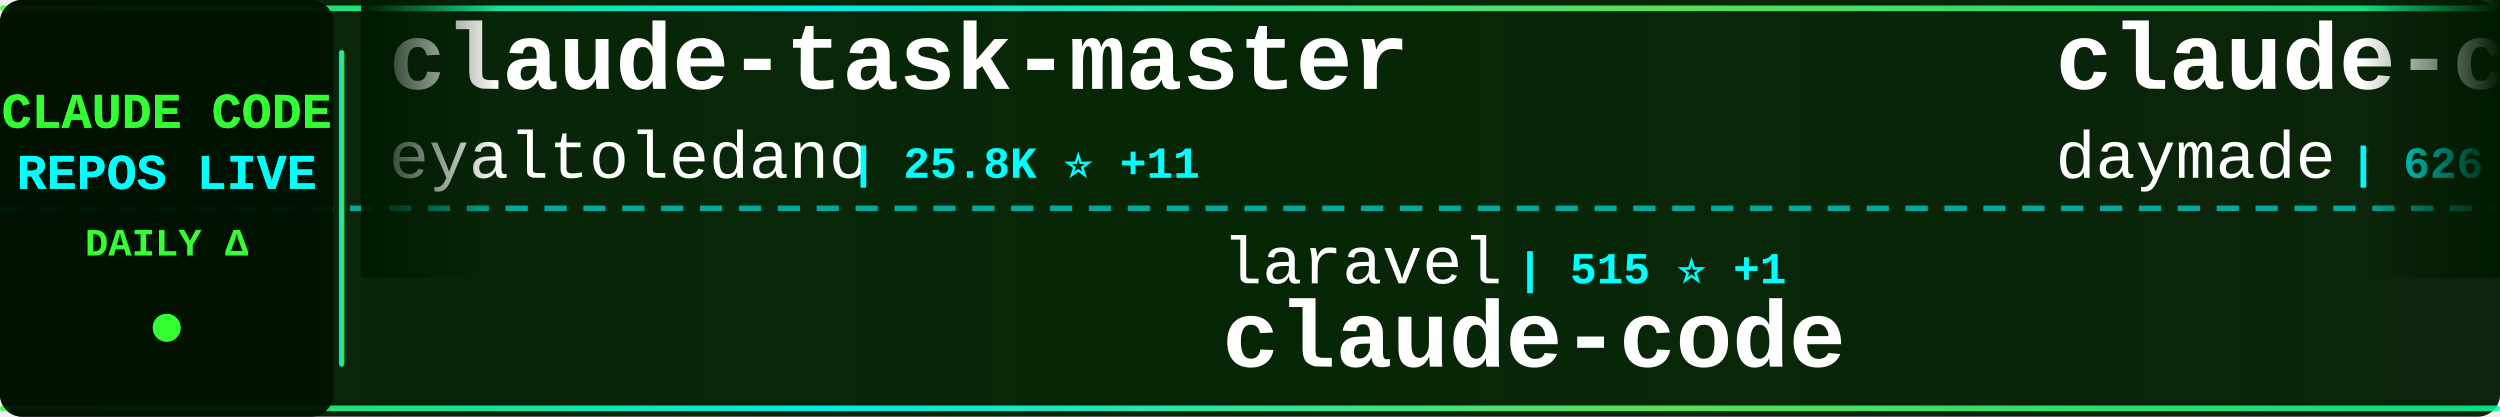
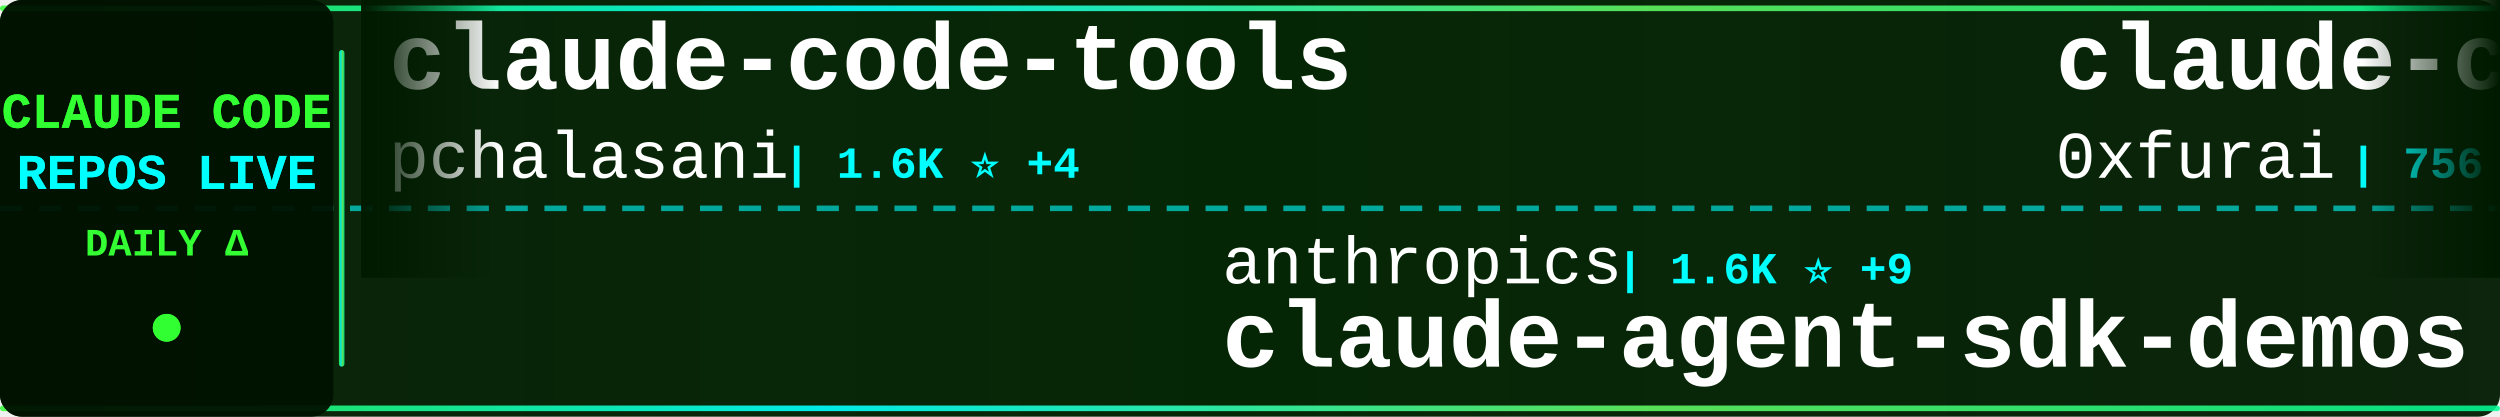
<svg xmlns="http://www.w3.org/2000/svg" width="900" height="150">
  <defs>
    <linearGradient id="tickerBg" x1="0%" y1="0%" x2="100%" y2="0%">
      <stop offset="0%" style="stop-color:#001a00;stop-opacity:0.95" />
      <stop offset="50%" style="stop-color:#002200;stop-opacity:0.98" />
      <stop offset="100%" style="stop-color:#001a00;stop-opacity:0.95" />
    </linearGradient>
    <linearGradient id="borderGrad" x1="0%" y1="0%" x2="100%" y2="0%">
      <stop offset="0%" style="stop-color:#33ff33;stop-opacity:0.85">
        <animate attributeName="stop-opacity" values="0.85;1;0.85" dur="2s" repeatCount="indefinite" />
      </stop>
      <stop offset="33%" style="stop-color:#00ffff;stop-opacity:0.9">
        <animate attributeName="stop-opacity" values="0.9;1;0.9" dur="2.2s" repeatCount="indefinite" />
      </stop>
      <stop offset="66%" style="stop-color:#66ff66;stop-opacity:0.85">
        <animate attributeName="stop-opacity" values="0.85;1;0.85" dur="1.8s" repeatCount="indefinite" />
      </stop>
      <stop offset="100%" style="stop-color:#00ff99;stop-opacity:0.85">
        <animate attributeName="stop-opacity" values="0.85;1;0.85" dur="2s" repeatCount="indefinite" />
      </stop>
    </linearGradient>
    <filter id="textGlow">
      <feGaussianBlur stdDeviation="0.1" result="coloredBlur" />
      <feMerge>
        <feMergeNode in="coloredBlur" />
        <feMergeNode in="SourceGraphic" />
      </feMerge>
    </filter>
    <filter id="metricGlow">
      <feGaussianBlur stdDeviation="0.2" result="coloredBlur" />
      <feMerge>
        <feMergeNode in="coloredBlur" />
        <feMergeNode in="SourceGraphic" />
      </feMerge>
    </filter>
    <linearGradient id="leftFade" x1="0%" y1="0%" x2="100%" y2="0%">
      <stop offset="0%" style="stop-color:#001a00;stop-opacity:1" />
      <stop offset="100%" style="stop-color:#001a00;stop-opacity:0" />
    </linearGradient>
    <linearGradient id="rightFade" x1="0%" y1="0%" x2="100%" y2="0%">
      <stop offset="0%" style="stop-color:#001a00;stop-opacity:0" />
      <stop offset="100%" style="stop-color:#001a00;stop-opacity:1" />
    </linearGradient>
  </defs>
  <rect width="900" height="150" fill="url(#tickerBg)" rx="8" />
  <rect x="0" y="2" width="900" height="2" fill="url(#borderGrad)" rx="1" />
  <rect x="0" y="146" width="900" height="2" fill="url(#borderGrad)" rx="1" />
  <line x1="0" y1="75" x2="900" y2="75" stroke="#00ffff" stroke-width="2" stroke-dasharray="8 6" opacity="0.6" />
  <rect x="0" y="0" width="120" height="150" fill="#001100" opacity="0.95" rx="8" />
  <text x="60" y="46" font-family="'Courier New', monospace" font-size="18" font-weight="bold" fill="#33ff33" text-anchor="middle" filter="url(#textGlow)">
    CLAUDE CODE
  </text>
  <text x="60" y="68" font-family="'Courier New', monospace" font-size="18" font-weight="bold" fill="#00ffff" text-anchor="middle" filter="url(#textGlow)">
    REPOS LIVE
  </text>
  <text x="60" y="92" font-family="'Courier New', monospace" font-size="14" font-weight="bold" fill="#33ff33" text-anchor="middle">
    DAILY Δ
  </text>
  <circle cx="60" cy="118" r="5" fill="#33ff33" filter="url(#metricGlow)">
    <animate attributeName="r" values="4;6;4" dur="1.5s" repeatCount="indefinite" />
    <animate attributeName="opacity" values="0.6;1;0.6" dur="1.5s" repeatCount="indefinite" />
  </circle>
  <rect x="122" y="18" width="2" height="114" fill="url(#borderGrad)" rx="1" />
  <clipPath id="tickerClip">
    <rect x="130" y="0" width="770" height="150" />
  </clipPath>
  <g clip-path="url(#tickerClip)">
    <g id="tickerItems">
      <animateTransform attributeName="transform" attributeType="XML" type="translate" from="0 0" to="-3000 0" dur="54s" repeatCount="indefinite" />
      <g transform="translate(0, 0)">
-         <text x="140" y="32" font-family="'Courier New', monospace" font-size="34" font-weight="bold" fill="#ffffff">claude-task-master</text>
-         <text x="140" y="64" font-family="'Courier New', monospace" font-size="24" font-weight="normal" fill="#ffffff" opacity="1.0">eyaltoledano</text>
-         <text x="306" y="64" font-family="'Courier New', monospace" font-size="16" font-weight="bold" fill="#00ffff"> | 25.8K ⭐ +11</text>
+         <text x="140" y="32" font-family="'Courier New', monospace" font-size="34" font-weight="bold" fill="#ffffff">claude-code-tools</text>
+         <text x="140" y="64" font-family="'Courier New', monospace" font-size="24" font-weight="normal" fill="#ffffff" opacity="1.0">pchalasani</text>
+         <text x="282" y="64" font-family="'Courier New', monospace" font-size="16" font-weight="bold" fill="#00ffff"> | 1.6K ⭐ +4</text>
      </g>
      <g transform="translate(300, 0)">
-         <text x="140" y="102" font-family="'Courier New', monospace" font-size="24" font-weight="normal" fill="#ffffff" opacity="1.0">laravel</text>
-         <text x="246" y="102" font-family="'Courier New', monospace" font-size="16" font-weight="bold" fill="#00ffff"> | 515 ⭐ +1</text>
-         <text x="140" y="132" font-family="'Courier New', monospace" font-size="34" font-weight="bold" fill="#ffffff">claude-code</text>
+         <text x="140" y="102" font-family="'Courier New', monospace" font-size="24" font-weight="normal" fill="#ffffff" opacity="1.0">anthropics</text>
+         <text x="282" y="102" font-family="'Courier New', monospace" font-size="16" font-weight="bold" fill="#00ffff"> | 1.6K ⭐ +9</text>
+         <text x="140" y="132" font-family="'Courier New', monospace" font-size="34" font-weight="bold" fill="#ffffff">claude-agent-sdk-demos</text>
      </g>
      <g transform="translate(600, 0)">
-         <text x="140" y="32" font-family="'Courier New', monospace" font-size="34" font-weight="bold" fill="#ffffff">claude-code-skills</text>
-         <text x="140" y="64" font-family="'Courier New', monospace" font-size="24" font-weight="normal" fill="#ffffff" opacity="1.0">daymade</text>
-         <text x="246" y="64" font-family="'Courier New', monospace" font-size="16" font-weight="bold" fill="#00ffff"> | 626 ⭐ +2</text>
+         <text x="140" y="32" font-family="'Courier New', monospace" font-size="34" font-weight="bold" fill="#ffffff">claude-code-subagents</text>
+         <text x="140" y="64" font-family="'Courier New', monospace" font-size="24" font-weight="normal" fill="#ffffff" opacity="1.0">0xfurai</text>
+         <text x="246" y="64" font-family="'Courier New', monospace" font-size="16" font-weight="bold" fill="#00ffff"> | 756 ⭐ +3</text>
      </g>
      <g transform="translate(900, 0)">
-         <text x="140" y="102" font-family="'Courier New', monospace" font-size="24" font-weight="normal" fill="#ffffff" opacity="1.0">trailofbits</text>
-         <text x="294" y="102" font-family="'Courier New', monospace" font-size="16" font-weight="bold" fill="#00ffff"> | 1.5K ⭐ +9</text>
-         <text x="140" y="132" font-family="'Courier New', monospace" font-size="34" font-weight="bold" fill="#ffffff">claude-code-config</text>
+         <text x="140" y="102" font-family="'Courier New', monospace" font-size="24" font-weight="normal" fill="#ffffff" opacity="1.0">Maciek-roboblog</text>
+         <text x="342" y="102" font-family="'Courier New', monospace" font-size="16" font-weight="bold" fill="#00ffff"> | 6.8K ⭐ +8</text>
+         <text x="140" y="132" font-family="'Courier New', monospace" font-size="34" font-weight="bold" fill="#ffffff">Claude-Code-Usage-Monito...</text>
      </g>
      <g transform="translate(1200, 0)">
-         <text x="140" y="32" font-family="'Courier New', monospace" font-size="34" font-weight="bold" fill="#ffffff">skills</text>
+         <text x="140" y="32" font-family="'Courier New', monospace" font-size="34" font-weight="bold" fill="#ffffff">claude-plugins-official</text>
        <text x="140" y="64" font-family="'Courier New', monospace" font-size="24" font-weight="normal" fill="#ffffff" opacity="1.0">anthropics</text>
-         <text x="282" y="64" font-family="'Courier New', monospace" font-size="16" font-weight="bold" fill="#00ffff"> | 87.1K ⭐ +642</text>
+         <text x="282" y="64" font-family="'Courier New', monospace" font-size="16" font-weight="bold" fill="#00ffff"> | 9.5K ⭐ +90</text>
      </g>
      <g transform="translate(1500, 0)">
-         <text x="140" y="102" font-family="'Courier New', monospace" font-size="24" font-weight="normal" fill="#ffffff" opacity="1.0">1rgs</text>
-         <text x="210" y="102" font-family="'Courier New', monospace" font-size="16" font-weight="bold" fill="#00ffff"> | 3.2K ⭐ +2</text>
-         <text x="140" y="132" font-family="'Courier New', monospace" font-size="34" font-weight="bold" fill="#ffffff">claude-code-proxy</text>
+         <text x="140" y="102" font-family="'Courier New', monospace" font-size="24" font-weight="normal" fill="#ffffff" opacity="1.0">JessyTsui</text>
+         <text x="270" y="102" font-family="'Courier New', monospace" font-size="16" font-weight="bold" fill="#00ffff"> | 1.1K ⭐ +3</text>
+         <text x="140" y="132" font-family="'Courier New', monospace" font-size="34" font-weight="bold" fill="#ffffff">Claude-Code-Remote</text>
      </g>
      <g transform="translate(1800, 0)">
-         <text x="140" y="32" font-family="'Courier New', monospace" font-size="34" font-weight="bold" fill="#ffffff">claude-code-reverse</text>
-         <text x="140" y="64" font-family="'Courier New', monospace" font-size="24" font-weight="normal" fill="#ffffff" opacity="1.0">Yuyz0112</text>
-         <text x="258" y="64" font-family="'Courier New', monospace" font-size="16" font-weight="bold" fill="#00ffff"> | 2.2K ⭐ +3</text>
+         <text x="140" y="32" font-family="'Courier New', monospace" font-size="34" font-weight="bold" fill="#ffffff">awesome-claude-skills</text>
+         <text x="140" y="64" font-family="'Courier New', monospace" font-size="24" font-weight="normal" fill="#ffffff" opacity="1.0">ComposioHQ</text>
+         <text x="282" y="64" font-family="'Courier New', monospace" font-size="16" font-weight="bold" fill="#00ffff"> | 42.0K ⭐ +265</text>
      </g>
      <g transform="translate(2100, 0)">
-         <text x="140" y="102" font-family="'Courier New', monospace" font-size="24" font-weight="normal" fill="#ffffff" opacity="1.0">bfly123</text>
-         <text x="246" y="102" font-family="'Courier New', monospace" font-size="16" font-weight="bold" fill="#00ffff"> | 1.5K ⭐ +14</text>
-         <text x="140" y="132" font-family="'Courier New', monospace" font-size="34" font-weight="bold" fill="#ffffff">claude_code_bridge</text>
+         <text x="140" y="102" font-family="'Courier New', monospace" font-size="24" font-weight="normal" fill="#ffffff" opacity="1.0">pedrohcgs</text>
+         <text x="270" y="102" font-family="'Courier New', monospace" font-size="16" font-weight="bold" fill="#00ffff"> | 570 ⭐ +8</text>
+         <text x="140" y="132" font-family="'Courier New', monospace" font-size="34" font-weight="bold" fill="#ffffff">claude-code-my-workflow</text>
      </g>
      <g transform="translate(2400, 0)">
-         <text x="140" y="32" font-family="'Courier New', monospace" font-size="34" font-weight="bold" fill="#ffffff">get-shit-done</text>
-         <text x="140" y="64" font-family="'Courier New', monospace" font-size="24" font-weight="normal" fill="#ffffff" opacity="1.0">gsd-build</text>
-         <text x="270" y="64" font-family="'Courier New', monospace" font-size="16" font-weight="bold" fill="#00ffff"> | 26.3K ⭐ +644</text>
+         <text x="140" y="32" font-family="'Courier New', monospace" font-size="34" font-weight="bold" fill="#ffffff">claudecodeui</text>
+         <text x="140" y="64" font-family="'Courier New', monospace" font-size="24" font-weight="normal" fill="#ffffff" opacity="1.0">siteboon</text>
+         <text x="258" y="64" font-family="'Courier New', monospace" font-size="16" font-weight="bold" fill="#00ffff"> | 8.1K ⭐ +57</text>
      </g>
      <g transform="translate(2700, 0)">
-         <text x="140" y="102" font-family="'Courier New', monospace" font-size="24" font-weight="normal" fill="#ffffff" opacity="1.0">lyconear</text>
-         <text x="258" y="102" font-family="'Courier New', monospace" font-size="16" font-weight="bold" fill="#00ffff"> | 4 ⭐</text>
-         <text x="140" y="132" font-family="'Courier New', monospace" font-size="34" font-weight="bold" fill="#ffffff">Claude-Code</text>
+         <text x="140" y="102" font-family="'Courier New', monospace" font-size="24" font-weight="normal" fill="#ffffff" opacity="1.0">anthropics</text>
+         <text x="282" y="102" font-family="'Courier New', monospace" font-size="16" font-weight="bold" fill="#00ffff"> | 87.3K ⭐ +658</text>
+         <text x="140" y="132" font-family="'Courier New', monospace" font-size="34" font-weight="bold" fill="#ffffff">skills</text>
      </g>
      <g transform="translate(3000, 0)">
-         <text x="140" y="32" font-family="'Courier New', monospace" font-size="34" font-weight="bold" fill="#ffffff">claude-task-master</text>
-         <text x="140" y="64" font-family="'Courier New', monospace" font-size="24" font-weight="normal" fill="#ffffff" opacity="1.0">eyaltoledano</text>
-         <text x="306" y="64" font-family="'Courier New', monospace" font-size="16" font-weight="bold" fill="#00ffff"> | 25.8K ⭐ +11</text>
+         <text x="140" y="32" font-family="'Courier New', monospace" font-size="34" font-weight="bold" fill="#ffffff">claude-code-tools</text>
+         <text x="140" y="64" font-family="'Courier New', monospace" font-size="24" font-weight="normal" fill="#ffffff" opacity="1.0">pchalasani</text>
+         <text x="282" y="64" font-family="'Courier New', monospace" font-size="16" font-weight="bold" fill="#00ffff"> | 1.6K ⭐ +4</text>
      </g>
      <g transform="translate(3300, 0)">
-         <text x="140" y="102" font-family="'Courier New', monospace" font-size="24" font-weight="normal" fill="#ffffff" opacity="1.0">laravel</text>
-         <text x="246" y="102" font-family="'Courier New', monospace" font-size="16" font-weight="bold" fill="#00ffff"> | 515 ⭐ +1</text>
-         <text x="140" y="132" font-family="'Courier New', monospace" font-size="34" font-weight="bold" fill="#ffffff">claude-code</text>
+         <text x="140" y="102" font-family="'Courier New', monospace" font-size="24" font-weight="normal" fill="#ffffff" opacity="1.0">anthropics</text>
+         <text x="282" y="102" font-family="'Courier New', monospace" font-size="16" font-weight="bold" fill="#00ffff"> | 1.6K ⭐ +9</text>
+         <text x="140" y="132" font-family="'Courier New', monospace" font-size="34" font-weight="bold" fill="#ffffff">claude-agent-sdk-demos</text>
      </g>
      <g transform="translate(3600, 0)">
-         <text x="140" y="32" font-family="'Courier New', monospace" font-size="34" font-weight="bold" fill="#ffffff">claude-code-skills</text>
-         <text x="140" y="64" font-family="'Courier New', monospace" font-size="24" font-weight="normal" fill="#ffffff" opacity="1.0">daymade</text>
-         <text x="246" y="64" font-family="'Courier New', monospace" font-size="16" font-weight="bold" fill="#00ffff"> | 626 ⭐ +2</text>
+         <text x="140" y="32" font-family="'Courier New', monospace" font-size="34" font-weight="bold" fill="#ffffff">claude-code-subagents</text>
+         <text x="140" y="64" font-family="'Courier New', monospace" font-size="24" font-weight="normal" fill="#ffffff" opacity="1.0">0xfurai</text>
+         <text x="246" y="64" font-family="'Courier New', monospace" font-size="16" font-weight="bold" fill="#00ffff"> | 756 ⭐ +3</text>
      </g>
      <g transform="translate(3900, 0)">
-         <text x="140" y="102" font-family="'Courier New', monospace" font-size="24" font-weight="normal" fill="#ffffff" opacity="1.0">trailofbits</text>
-         <text x="294" y="102" font-family="'Courier New', monospace" font-size="16" font-weight="bold" fill="#00ffff"> | 1.5K ⭐ +9</text>
-         <text x="140" y="132" font-family="'Courier New', monospace" font-size="34" font-weight="bold" fill="#ffffff">claude-code-config</text>
+         <text x="140" y="102" font-family="'Courier New', monospace" font-size="24" font-weight="normal" fill="#ffffff" opacity="1.0">Maciek-roboblog</text>
+         <text x="342" y="102" font-family="'Courier New', monospace" font-size="16" font-weight="bold" fill="#00ffff"> | 6.8K ⭐ +8</text>
+         <text x="140" y="132" font-family="'Courier New', monospace" font-size="34" font-weight="bold" fill="#ffffff">Claude-Code-Usage-Monito...</text>
      </g>
    </g>
  </g>
  <rect x="130" y="0" width="50" height="100" fill="url(#leftFade)" />
  <rect x="850" y="0" width="50" height="100" fill="url(#rightFade)" />
</svg>
